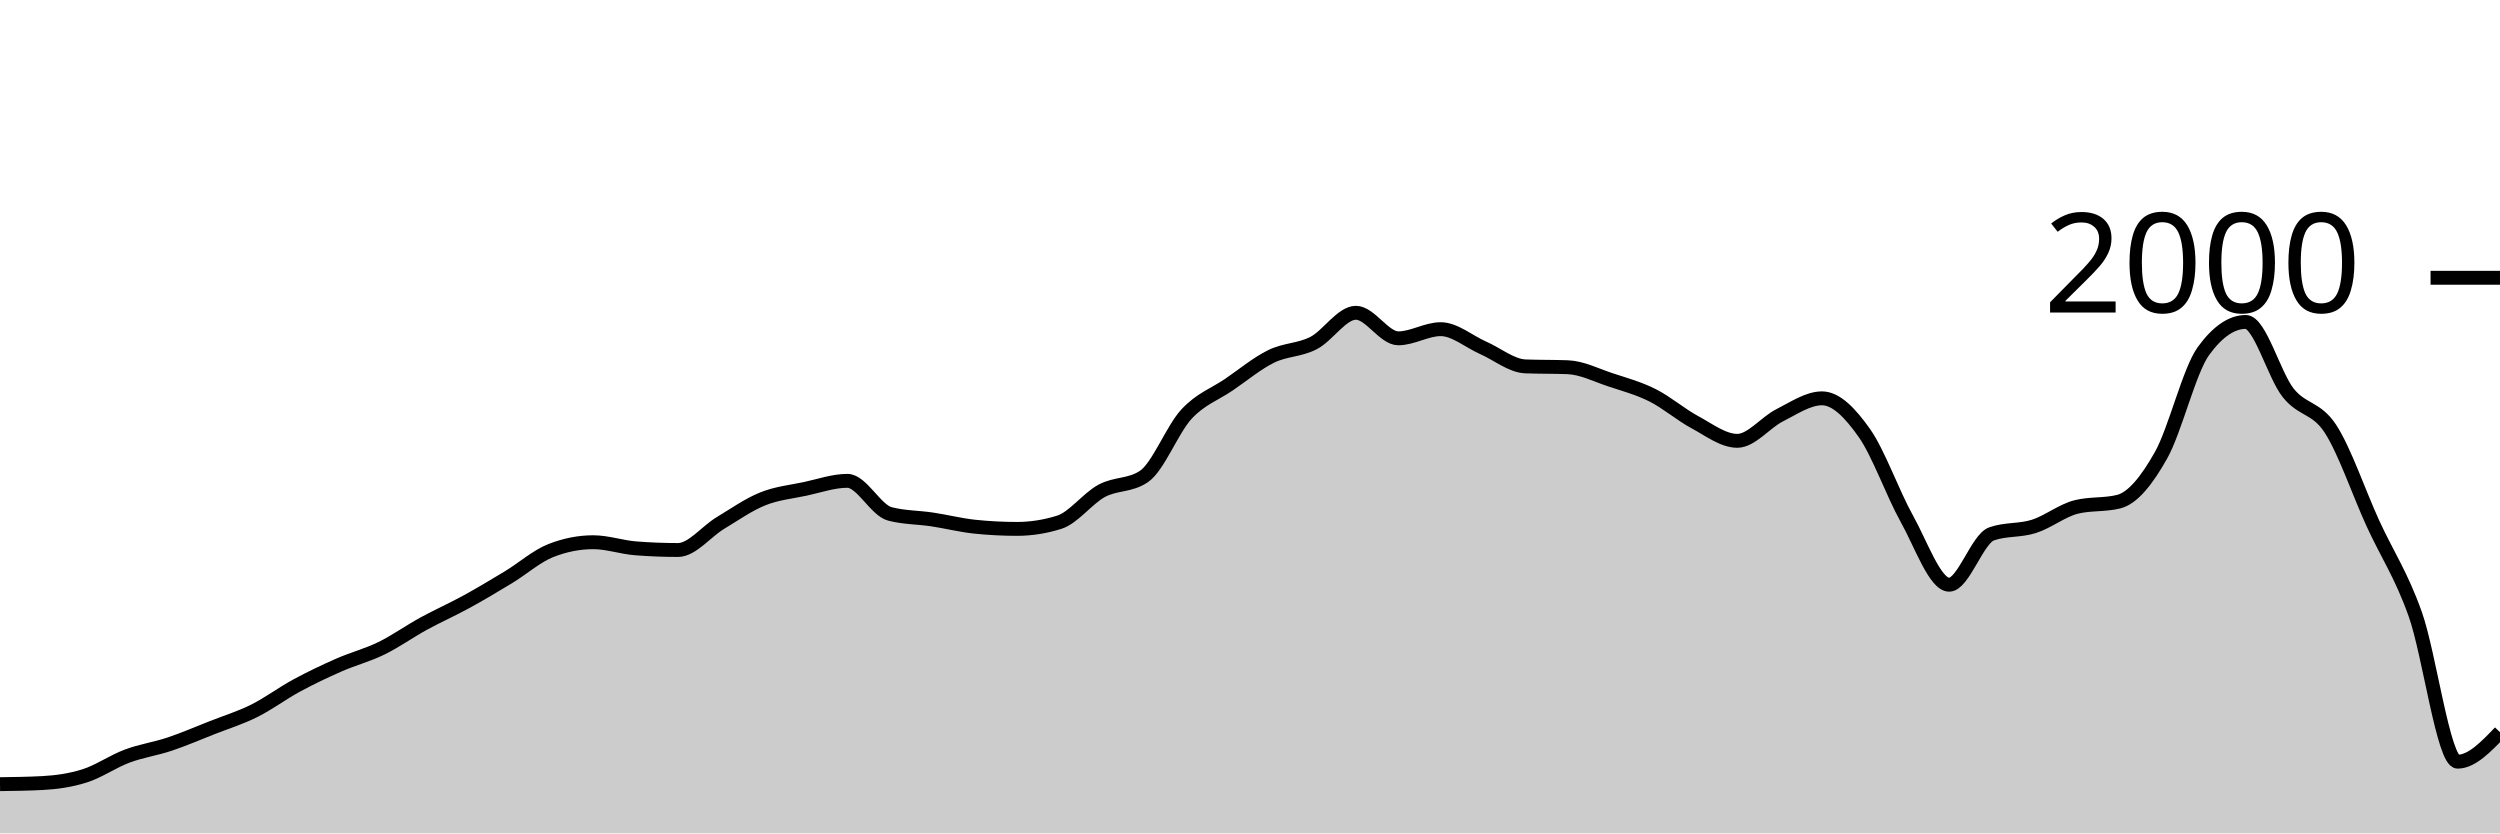
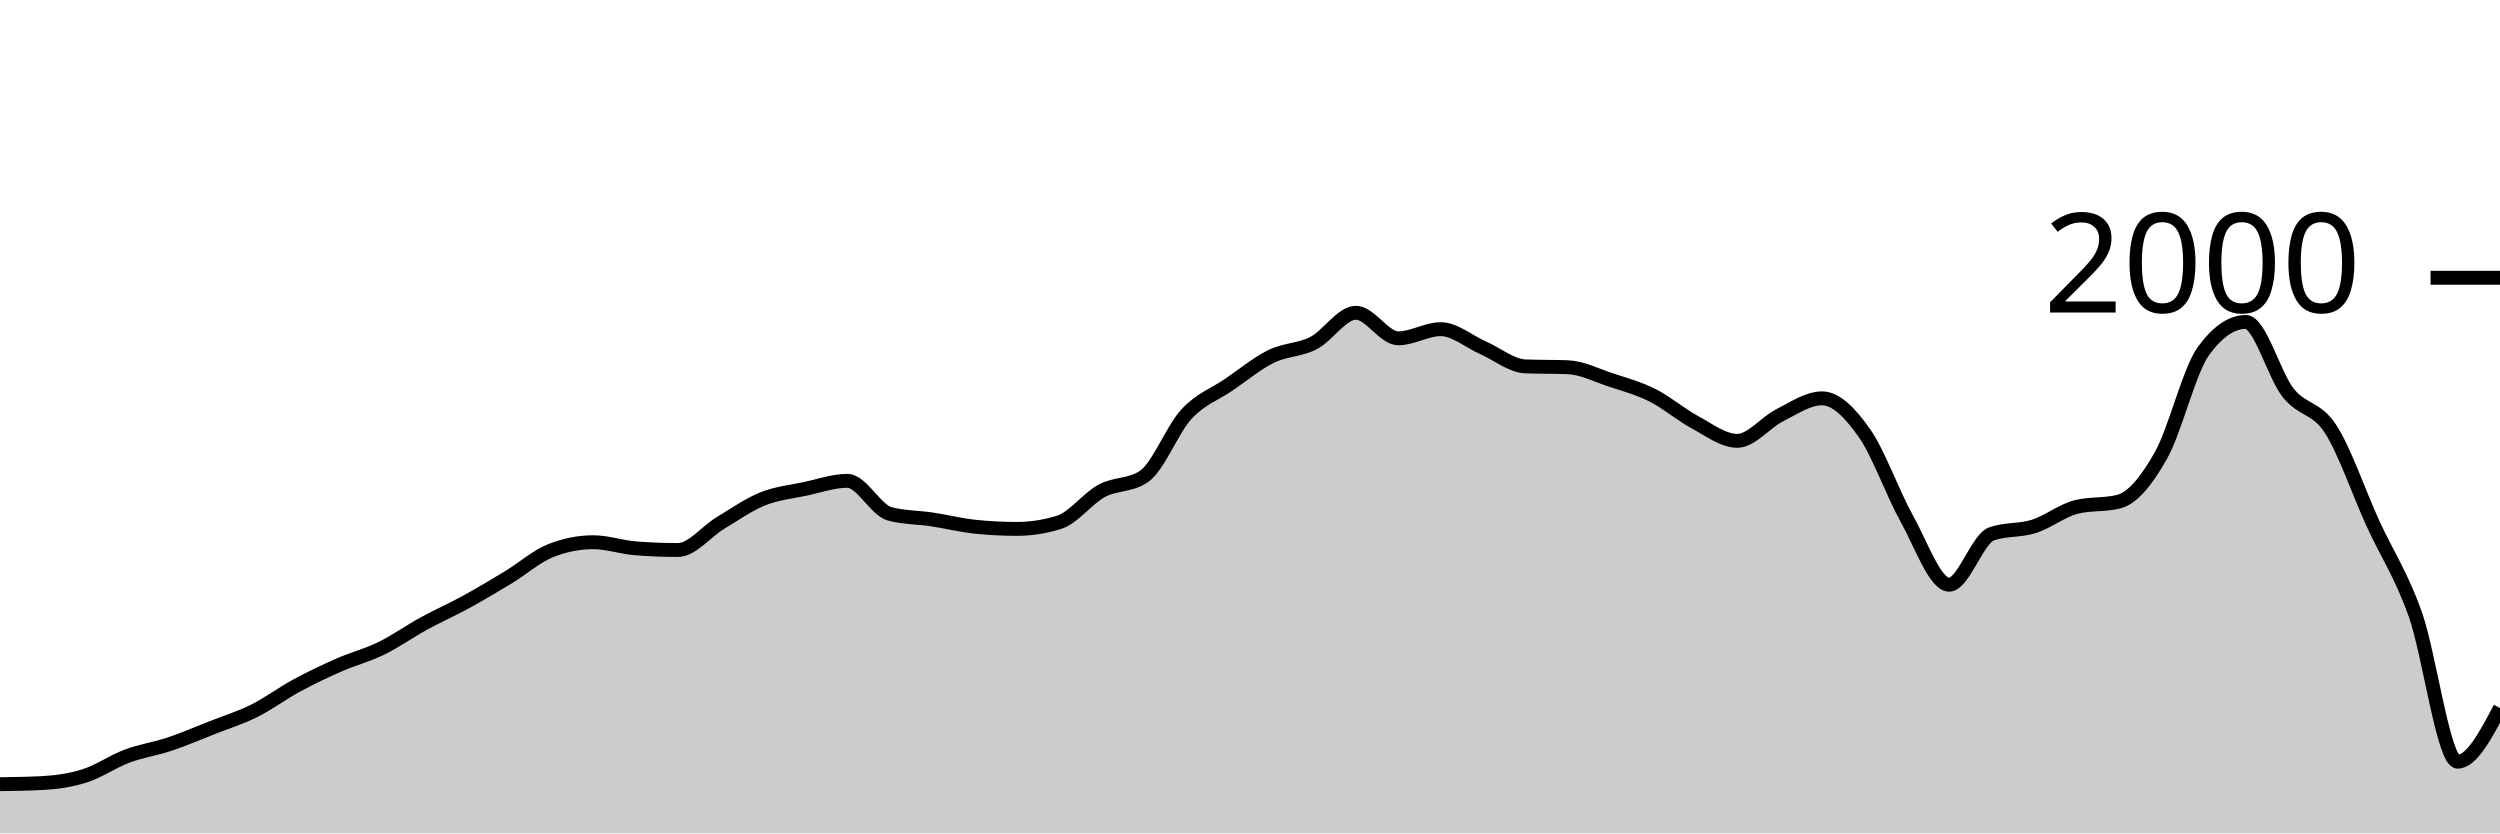
<svg xmlns="http://www.w3.org/2000/svg" viewBox="0 0 180 60">
  <g transform="translate(0,20)">
-     <path class="area" fill="rgba(0, 0, 0, 0.2)" d="M0,36.46C1.017,36.447,2.034,36.433,3.051,36.38C4.068,36.327,5.085,36.183,6.102,35.86C7.119,35.537,8.136,34.82,9.153,34.44C10.169,34.06,11.186,33.92,12.203,33.58C13.22,33.24,14.237,32.8,15.254,32.4C16.271,32,17.288,31.687,18.305,31.18C19.322,30.673,20.339,29.91,21.356,29.36C22.373,28.81,23.39,28.327,24.407,27.88C25.424,27.433,26.441,27.177,27.458,26.68C28.475,26.183,29.492,25.457,30.508,24.9C31.525,24.343,32.542,23.897,33.559,23.34C34.576,22.783,35.593,22.177,36.61,21.56C37.627,20.943,38.644,20.04,39.661,19.64C40.678,19.24,41.695,19.04,42.712,19.04C43.729,19.04,44.746,19.4,45.763,19.48C46.78,19.56,47.797,19.6,48.814,19.6C49.831,19.6,50.847,18.273,51.864,17.66C52.881,17.047,53.898,16.33,54.915,15.92C55.932,15.51,56.949,15.417,57.966,15.2C58.983,14.983,60,14.62,61.017,14.62C62.034,14.62,63.051,16.733,64.068,17C65.085,17.267,66.102,17.247,67.119,17.4C68.136,17.553,69.153,17.813,70.169,17.92C71.186,18.027,72.203,18.08,73.22,18.08C74.237,18.08,75.254,17.92,76.271,17.6C77.288,17.28,78.305,15.89,79.322,15.34C80.339,14.79,81.356,14.993,82.373,14.3C83.39,13.607,84.407,10.92,85.424,9.82C86.441,8.72,87.458,8.393,88.475,7.7C89.492,7.007,90.508,6.16,91.525,5.66C92.542,5.16,93.559,5.223,94.576,4.7C95.593,4.177,96.61,2.52,97.627,2.52C98.644,2.52,99.661,4.36,100.678,4.36C101.695,4.36,102.712,3.7,103.729,3.7C104.746,3.7,105.763,4.593,106.78,5.04C107.797,5.487,108.814,6.34,109.831,6.38C110.847,6.42,111.864,6.4,112.881,6.44C113.898,6.48,114.915,7.003,115.932,7.34C116.949,7.677,117.966,7.95,118.983,8.46C120,8.97,121.017,9.853,122.034,10.4C123.051,10.947,124.068,11.74,125.085,11.74C126.102,11.74,127.119,10.41,128.136,9.9C129.153,9.39,130.169,8.68,131.186,8.68C132.203,8.68,133.22,9.737,134.237,11.18C135.254,12.623,136.271,15.52,137.288,17.34C138.305,19.16,139.322,22.1,140.339,22.1C141.356,22.1,142.373,18.8,143.39,18.44C144.407,18.08,145.424,18.223,146.441,17.9C147.458,17.577,148.475,16.753,149.492,16.5C150.508,16.247,151.525,16.373,152.542,16.12C153.559,15.867,154.576,14.587,155.593,12.78C156.61,10.973,157.627,6.68,158.644,5.28C159.661,3.88,160.678,3.18,161.695,3.18C162.712,3.18,163.729,6.997,164.746,8.28C165.763,9.563,166.78,9.313,167.797,10.88C168.814,12.447,169.831,15.457,170.847,17.68C171.864,19.903,172.881,21.36,173.898,24.22C174.915,27.08,175.932,34.84,176.949,34.84C177.966,34.84,178.983,33.78,180,32.72L180,40C178.983,40,177.966,40,176.949,40C175.932,40,174.915,40,173.898,40C172.881,40,171.864,40,170.847,40C169.831,40,168.814,40,167.797,40C166.78,40,165.763,40,164.746,40C163.729,40,162.712,40,161.695,40C160.678,40,159.661,40,158.644,40C157.627,40,156.61,40,155.593,40C154.576,40,153.559,40,152.542,40C151.525,40,150.508,40,149.492,40C148.475,40,147.458,40,146.441,40C145.424,40,144.407,40,143.39,40C142.373,40,141.356,40,140.339,40C139.322,40,138.305,40,137.288,40C136.271,40,135.254,40,134.237,40C133.22,40,132.203,40,131.186,40C130.169,40,129.153,40,128.136,40C127.119,40,126.102,40,125.085,40C124.068,40,123.051,40,122.034,40C121.017,40,120,40,118.983,40C117.966,40,116.949,40,115.932,40C114.915,40,113.898,40,112.881,40C111.864,40,110.847,40,109.831,40C108.814,40,107.797,40,106.78,40C105.763,40,104.746,40,103.729,40C102.712,40,101.695,40,100.678,40C99.661,40,98.644,40,97.627,40C96.61,40,95.593,40,94.576,40C93.559,40,92.542,40,91.525,40C90.508,40,89.492,40,88.475,40C87.458,40,86.441,40,85.424,40C84.407,40,83.39,40,82.373,40C81.356,40,80.339,40,79.322,40C78.305,40,77.288,40,76.271,40C75.254,40,74.237,40,73.22,40C72.203,40,71.186,40,70.169,40C69.153,40,68.136,40,67.119,40C66.102,40,65.085,40,64.068,40C63.051,40,62.034,40,61.017,40C60,40,58.983,40,57.966,40C56.949,40,55.932,40,54.915,40C53.898,40,52.881,40,51.864,40C50.847,40,49.831,40,48.814,40C47.797,40,46.78,40,45.763,40C44.746,40,43.729,40,42.712,40C41.695,40,40.678,40,39.661,40C38.644,40,37.627,40,36.61,40C35.593,40,34.576,40,33.559,40C32.542,40,31.525,40,30.508,40C29.492,40,28.475,40,27.458,40C26.441,40,25.424,40,24.407,40C23.39,40,22.373,40,21.356,40C20.339,40,19.322,40,18.305,40C17.288,40,16.271,40,15.254,40C14.237,40,13.22,40,12.203,40C11.186,40,10.169,40,9.153,40C8.136,40,7.119,40,6.102,40C5.085,40,4.068,40,3.051,40C2.034,40,1.017,40,0,40Z" />
-     <path class="line" stroke="black" fill="none" d="M0,36.46C1.017,36.447,2.034,36.433,3.051,36.38C4.068,36.327,5.085,36.183,6.102,35.86C7.119,35.537,8.136,34.82,9.153,34.44C10.169,34.06,11.186,33.92,12.203,33.58C13.22,33.24,14.237,32.8,15.254,32.4C16.271,32,17.288,31.687,18.305,31.18C19.322,30.673,20.339,29.91,21.356,29.36C22.373,28.81,23.39,28.327,24.407,27.88C25.424,27.433,26.441,27.177,27.458,26.68C28.475,26.183,29.492,25.457,30.508,24.9C31.525,24.343,32.542,23.897,33.559,23.34C34.576,22.783,35.593,22.177,36.61,21.56C37.627,20.943,38.644,20.04,39.661,19.64C40.678,19.24,41.695,19.04,42.712,19.04C43.729,19.04,44.746,19.4,45.763,19.48C46.78,19.56,47.797,19.6,48.814,19.6C49.831,19.6,50.847,18.273,51.864,17.66C52.881,17.047,53.898,16.33,54.915,15.92C55.932,15.51,56.949,15.417,57.966,15.2C58.983,14.983,60,14.62,61.017,14.62C62.034,14.62,63.051,16.733,64.068,17C65.085,17.267,66.102,17.247,67.119,17.4C68.136,17.553,69.153,17.813,70.169,17.92C71.186,18.027,72.203,18.08,73.22,18.08C74.237,18.08,75.254,17.92,76.271,17.6C77.288,17.28,78.305,15.89,79.322,15.34C80.339,14.79,81.356,14.993,82.373,14.3C83.39,13.607,84.407,10.92,85.424,9.82C86.441,8.72,87.458,8.393,88.475,7.7C89.492,7.007,90.508,6.16,91.525,5.66C92.542,5.16,93.559,5.223,94.576,4.7C95.593,4.177,96.61,2.52,97.627,2.52C98.644,2.52,99.661,4.36,100.678,4.36C101.695,4.36,102.712,3.7,103.729,3.7C104.746,3.7,105.763,4.593,106.78,5.04C107.797,5.487,108.814,6.34,109.831,6.38C110.847,6.42,111.864,6.4,112.881,6.44C113.898,6.48,114.915,7.003,115.932,7.34C116.949,7.677,117.966,7.95,118.983,8.46C120,8.97,121.017,9.853,122.034,10.4C123.051,10.947,124.068,11.74,125.085,11.74C126.102,11.74,127.119,10.41,128.136,9.9C129.153,9.39,130.169,8.68,131.186,8.68C132.203,8.68,133.22,9.737,134.237,11.18C135.254,12.623,136.271,15.52,137.288,17.34C138.305,19.16,139.322,22.1,140.339,22.1C141.356,22.1,142.373,18.8,143.39,18.44C144.407,18.08,145.424,18.223,146.441,17.9C147.458,17.577,148.475,16.753,149.492,16.5C150.508,16.247,151.525,16.373,152.542,16.12C153.559,15.867,154.576,14.587,155.593,12.78C156.61,10.973,157.627,6.68,158.644,5.28C159.661,3.88,160.678,3.18,161.695,3.18C162.712,3.18,163.729,6.997,164.746,8.28C165.763,9.563,166.78,9.313,167.797,10.88C168.814,12.447,169.831,15.457,170.847,17.68C171.864,19.903,172.881,21.36,173.898,24.22C174.915,27.08,175.932,34.84,176.949,34.84C177.966,34.84,178.983,33.78,180,32.72" />
+     <path class="area" fill="rgba(0, 0, 0, 0.2)" d="M0,36.46C1.017,36.447,2.034,36.433,3.051,36.38C4.068,36.327,5.085,36.183,6.102,35.86C7.119,35.537,8.136,34.82,9.153,34.44C10.169,34.06,11.186,33.92,12.203,33.58C13.22,33.24,14.237,32.8,15.254,32.4C16.271,32,17.288,31.687,18.305,31.18C19.322,30.673,20.339,29.91,21.356,29.36C22.373,28.81,23.39,28.327,24.407,27.88C25.424,27.433,26.441,27.177,27.458,26.68C28.475,26.183,29.492,25.457,30.508,24.9C31.525,24.343,32.542,23.897,33.559,23.34C34.576,22.783,35.593,22.177,36.61,21.56C37.627,20.943,38.644,20.04,39.661,19.64C40.678,19.24,41.695,19.04,42.712,19.04C43.729,19.04,44.746,19.4,45.763,19.48C46.78,19.56,47.797,19.6,48.814,19.6C49.831,19.6,50.847,18.273,51.864,17.66C52.881,17.047,53.898,16.33,54.915,15.92C55.932,15.51,56.949,15.417,57.966,15.2C58.983,14.983,60,14.62,61.017,14.62C62.034,14.62,63.051,16.733,64.068,17C65.085,17.267,66.102,17.247,67.119,17.4C68.136,17.553,69.153,17.813,70.169,17.92C71.186,18.027,72.203,18.08,73.22,18.08C74.237,18.08,75.254,17.92,76.271,17.6C77.288,17.28,78.305,15.89,79.322,15.34C80.339,14.79,81.356,14.993,82.373,14.3C83.39,13.607,84.407,10.92,85.424,9.82C86.441,8.72,87.458,8.393,88.475,7.7C89.492,7.007,90.508,6.16,91.525,5.66C92.542,5.16,93.559,5.223,94.576,4.7C95.593,4.177,96.61,2.52,97.627,2.52C98.644,2.52,99.661,4.36,100.678,4.36C101.695,4.36,102.712,3.7,103.729,3.7C104.746,3.7,105.763,4.593,106.78,5.04C107.797,5.487,108.814,6.34,109.831,6.38C110.847,6.42,111.864,6.4,112.881,6.44C113.898,6.48,114.915,7.003,115.932,7.34C116.949,7.677,117.966,7.95,118.983,8.46C120,8.97,121.017,9.853,122.034,10.4C123.051,10.947,124.068,11.74,125.085,11.74C126.102,11.74,127.119,10.41,128.136,9.9C129.153,9.39,130.169,8.68,131.186,8.68C132.203,8.68,133.22,9.737,134.237,11.18C135.254,12.623,136.271,15.52,137.288,17.34C138.305,19.16,139.322,22.1,140.339,22.1C141.356,22.1,142.373,18.8,143.39,18.44C144.407,18.08,145.424,18.223,146.441,17.9C147.458,17.577,148.475,16.753,149.492,16.5C150.508,16.247,151.525,16.373,152.542,16.12C153.559,15.867,154.576,14.587,155.593,12.78C156.61,10.973,157.627,6.68,158.644,5.28C159.661,3.88,160.678,3.18,161.695,3.18C162.712,3.18,163.729,6.997,164.746,8.28C165.763,9.563,166.78,9.313,167.797,10.88C168.814,12.447,169.831,15.457,170.847,17.68C171.864,19.903,172.881,21.36,173.898,24.22C174.915,27.08,175.932,34.84,176.949,34.84C177.966,34.84,178.983,32.91,180,30.98L180,40C178.983,40,177.966,40,176.949,40C175.932,40,174.915,40,173.898,40C172.881,40,171.864,40,170.847,40C169.831,40,168.814,40,167.797,40C166.78,40,165.763,40,164.746,40C163.729,40,162.712,40,161.695,40C160.678,40,159.661,40,158.644,40C157.627,40,156.61,40,155.593,40C154.576,40,153.559,40,152.542,40C151.525,40,150.508,40,149.492,40C148.475,40,147.458,40,146.441,40C145.424,40,144.407,40,143.39,40C142.373,40,141.356,40,140.339,40C139.322,40,138.305,40,137.288,40C136.271,40,135.254,40,134.237,40C133.22,40,132.203,40,131.186,40C130.169,40,129.153,40,128.136,40C127.119,40,126.102,40,125.085,40C124.068,40,123.051,40,122.034,40C121.017,40,120,40,118.983,40C117.966,40,116.949,40,115.932,40C114.915,40,113.898,40,112.881,40C111.864,40,110.847,40,109.831,40C108.814,40,107.797,40,106.78,40C105.763,40,104.746,40,103.729,40C102.712,40,101.695,40,100.678,40C99.661,40,98.644,40,97.627,40C96.61,40,95.593,40,94.576,40C93.559,40,92.542,40,91.525,40C90.508,40,89.492,40,88.475,40C87.458,40,86.441,40,85.424,40C84.407,40,83.39,40,82.373,40C81.356,40,80.339,40,79.322,40C78.305,40,77.288,40,76.271,40C75.254,40,74.237,40,73.22,40C72.203,40,71.186,40,70.169,40C69.153,40,68.136,40,67.119,40C66.102,40,65.085,40,64.068,40C63.051,40,62.034,40,61.017,40C60,40,58.983,40,57.966,40C56.949,40,55.932,40,54.915,40C53.898,40,52.881,40,51.864,40C50.847,40,49.831,40,48.814,40C47.797,40,46.78,40,45.763,40C44.746,40,43.729,40,42.712,40C41.695,40,40.678,40,39.661,40C38.644,40,37.627,40,36.61,40C35.593,40,34.576,40,33.559,40C32.542,40,31.525,40,30.508,40C29.492,40,28.475,40,27.458,40C26.441,40,25.424,40,24.407,40C23.39,40,22.373,40,21.356,40C20.339,40,19.322,40,18.305,40C17.288,40,16.271,40,15.254,40C14.237,40,13.22,40,12.203,40C11.186,40,10.169,40,9.153,40C8.136,40,7.119,40,6.102,40C5.085,40,4.068,40,3.051,40C2.034,40,1.017,40,0,40Z" />
+     <path class="line" stroke="black" fill="none" d="M0,36.46C1.017,36.447,2.034,36.433,3.051,36.38C4.068,36.327,5.085,36.183,6.102,35.86C7.119,35.537,8.136,34.82,9.153,34.44C10.169,34.06,11.186,33.92,12.203,33.58C13.22,33.24,14.237,32.8,15.254,32.4C16.271,32,17.288,31.687,18.305,31.18C19.322,30.673,20.339,29.91,21.356,29.36C22.373,28.81,23.39,28.327,24.407,27.88C25.424,27.433,26.441,27.177,27.458,26.68C28.475,26.183,29.492,25.457,30.508,24.9C31.525,24.343,32.542,23.897,33.559,23.34C34.576,22.783,35.593,22.177,36.61,21.56C37.627,20.943,38.644,20.04,39.661,19.64C40.678,19.24,41.695,19.04,42.712,19.04C43.729,19.04,44.746,19.4,45.763,19.48C46.78,19.56,47.797,19.6,48.814,19.6C49.831,19.6,50.847,18.273,51.864,17.66C52.881,17.047,53.898,16.33,54.915,15.92C55.932,15.51,56.949,15.417,57.966,15.2C58.983,14.983,60,14.62,61.017,14.62C62.034,14.62,63.051,16.733,64.068,17C65.085,17.267,66.102,17.247,67.119,17.4C68.136,17.553,69.153,17.813,70.169,17.92C71.186,18.027,72.203,18.08,73.22,18.08C74.237,18.08,75.254,17.92,76.271,17.6C77.288,17.28,78.305,15.89,79.322,15.34C80.339,14.79,81.356,14.993,82.373,14.3C83.39,13.607,84.407,10.92,85.424,9.82C86.441,8.72,87.458,8.393,88.475,7.7C89.492,7.007,90.508,6.16,91.525,5.66C92.542,5.16,93.559,5.223,94.576,4.7C95.593,4.177,96.61,2.52,97.627,2.52C98.644,2.52,99.661,4.36,100.678,4.36C101.695,4.36,102.712,3.7,103.729,3.7C104.746,3.7,105.763,4.593,106.78,5.04C107.797,5.487,108.814,6.34,109.831,6.38C110.847,6.42,111.864,6.4,112.881,6.44C113.898,6.48,114.915,7.003,115.932,7.34C116.949,7.677,117.966,7.95,118.983,8.46C120,8.97,121.017,9.853,122.034,10.4C123.051,10.947,124.068,11.74,125.085,11.74C126.102,11.74,127.119,10.41,128.136,9.9C129.153,9.39,130.169,8.68,131.186,8.68C132.203,8.68,133.22,9.737,134.237,11.18C135.254,12.623,136.271,15.52,137.288,17.34C138.305,19.16,139.322,22.1,140.339,22.1C141.356,22.1,142.373,18.8,143.39,18.44C144.407,18.08,145.424,18.223,146.441,17.9C147.458,17.577,148.475,16.753,149.492,16.5C150.508,16.247,151.525,16.373,152.542,16.12C153.559,15.867,154.576,14.587,155.593,12.78C156.61,10.973,157.627,6.68,158.644,5.28C159.661,3.88,160.678,3.18,161.695,3.18C162.712,3.18,163.729,6.997,164.746,8.28C165.763,9.563,166.78,9.313,167.797,10.88C168.814,12.447,169.831,15.457,170.847,17.68C171.864,19.903,172.881,21.36,173.898,24.22C174.915,27.08,175.932,34.84,176.949,34.84C177.966,34.84,178.983,32.91,180,30.98" />
    <path class="axis-ceiling" stroke-width="1" stroke="black" fill="none" d="M175,0L180,0" />
    <text class="axis-ceiling-label" font-family="sans-serif" text-anchor="end" font-size="10px" x="170" y="2.5">2000</text>
  </g>
</svg>
